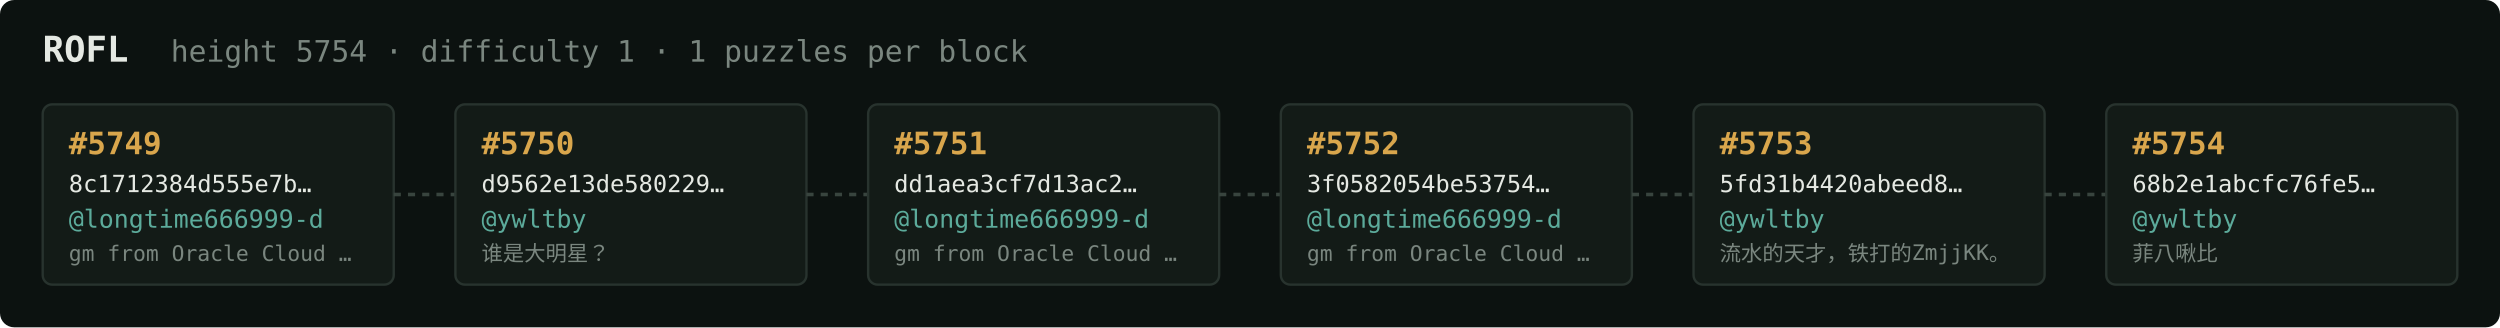
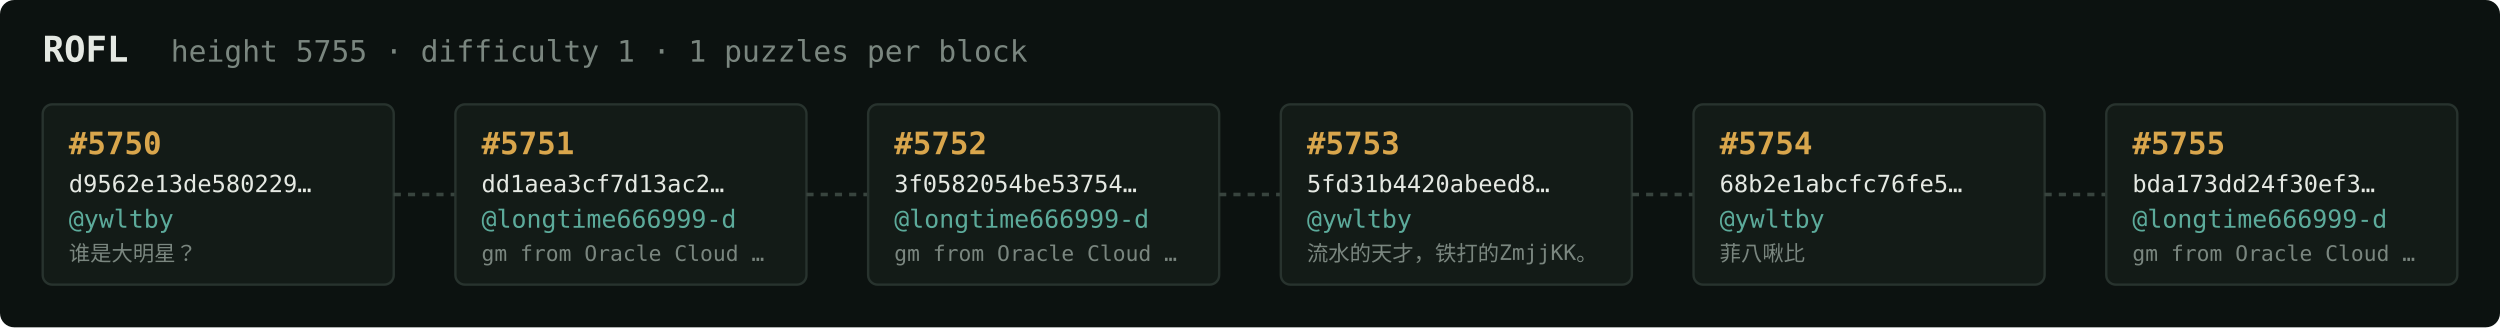
<svg xmlns="http://www.w3.org/2000/svg" width="1054" height="138" viewBox="0 0 1054 138" font-family="ui-monospace,SFMono-Regular,Menlo,monospace">
  <rect fill="#0c1210" width="1054" height="138" rx="6" />
  <text x="18" y="26" fill="#e5e9e3" font-size="15" font-weight="700">ROFL</text>
-   <text x="72" y="26" fill="#7a867f" font-size="12.5">height 5754 · difficulty 1 · 1 puzzles per block</text>
+   <text x="72" y="26" fill="#7a867f" font-size="12.5">height 5755 · difficulty 1 · 1 puzzles per block</text>
  <rect x="18" y="44" width="148" height="76" rx="4" fill="#131b17" stroke="#28332e" stroke-width="1" />
-   <text x="29" y="65" fill="#d9a64c" font-size="13" font-weight="700">#5749</text>
-   <text x="29" y="81" fill="#e5e9e3" font-size="10">8c1712384d555e7b…</text>
-   <text x="29" y="96" fill="#5cab9b" font-size="10.5">@longtime666999-d</text>
-   <text x="29" y="110" fill="#7a867f" font-size="9">gm from Oracle Cloud …</text>
+   <text x="29" y="65" fill="#d9a64c" font-size="13" font-weight="700">#5750</text>
+   <text x="29" y="81" fill="#e5e9e3" font-size="10">d9562e13de580229…</text>
+   <text x="29" y="96" fill="#5cab9b" font-size="10.5">@ywltby</text>
+   <text x="29" y="110" fill="#7a867f" font-size="9">谁是大明星？</text>
  <line x1="166" y1="82.0" x2="192" y2="82.0" stroke="#38443e" stroke-width="1.5" stroke-dasharray="3 3" />
  <rect x="192" y="44" width="148" height="76" rx="4" fill="#131b17" stroke="#28332e" stroke-width="1" />
-   <text x="203" y="65" fill="#d9a64c" font-size="13" font-weight="700">#5750</text>
-   <text x="203" y="81" fill="#e5e9e3" font-size="10">d9562e13de580229…</text>
-   <text x="203" y="96" fill="#5cab9b" font-size="10.5">@ywltby</text>
-   <text x="203" y="110" fill="#7a867f" font-size="9">谁是大明星？</text>
+   <text x="203" y="65" fill="#d9a64c" font-size="13" font-weight="700">#5751</text>
+   <text x="203" y="81" fill="#e5e9e3" font-size="10">dd1aea3cf7d13ac2…</text>
+   <text x="203" y="96" fill="#5cab9b" font-size="10.5">@longtime666999-d</text>
+   <text x="203" y="110" fill="#7a867f" font-size="9">gm from Oracle Cloud …</text>
  <line x1="340" y1="82.0" x2="366" y2="82.0" stroke="#38443e" stroke-width="1.5" stroke-dasharray="3 3" />
  <rect x="366" y="44" width="148" height="76" rx="4" fill="#131b17" stroke="#28332e" stroke-width="1" />
-   <text x="377" y="65" fill="#d9a64c" font-size="13" font-weight="700">#5751</text>
-   <text x="377" y="81" fill="#e5e9e3" font-size="10">dd1aea3cf7d13ac2…</text>
+   <text x="377" y="65" fill="#d9a64c" font-size="13" font-weight="700">#5752</text>
+   <text x="377" y="81" fill="#e5e9e3" font-size="10">3f0582054be53754…</text>
  <text x="377" y="96" fill="#5cab9b" font-size="10.5">@longtime666999-d</text>
  <text x="377" y="110" fill="#7a867f" font-size="9">gm from Oracle Cloud …</text>
  <line x1="514" y1="82.0" x2="540" y2="82.0" stroke="#38443e" stroke-width="1.5" stroke-dasharray="3 3" />
  <rect x="540" y="44" width="148" height="76" rx="4" fill="#131b17" stroke="#28332e" stroke-width="1" />
-   <text x="551" y="65" fill="#d9a64c" font-size="13" font-weight="700">#5752</text>
-   <text x="551" y="81" fill="#e5e9e3" font-size="10">3f0582054be53754…</text>
-   <text x="551" y="96" fill="#5cab9b" font-size="10.5">@longtime666999-d</text>
-   <text x="551" y="110" fill="#7a867f" font-size="9">gm from Oracle Cloud …</text>
+   <text x="551" y="65" fill="#d9a64c" font-size="13" font-weight="700">#5753</text>
+   <text x="551" y="81" fill="#e5e9e3" font-size="10">5fd31b4420abeed8…</text>
+   <text x="551" y="96" fill="#5cab9b" font-size="10.5">@ywltby</text>
+   <text x="551" y="110" fill="#7a867f" font-size="9">流水的天才，铁打的ZmjjKK。</text>
  <line x1="688" y1="82.0" x2="714" y2="82.0" stroke="#38443e" stroke-width="1.5" stroke-dasharray="3 3" />
  <rect x="714" y="44" width="148" height="76" rx="4" fill="#131b17" stroke="#28332e" stroke-width="1" />
-   <text x="725" y="65" fill="#d9a64c" font-size="13" font-weight="700">#5753</text>
-   <text x="725" y="81" fill="#e5e9e3" font-size="10">5fd31b4420abeed8…</text>
+   <text x="725" y="65" fill="#d9a64c" font-size="13" font-weight="700">#5754</text>
+   <text x="725" y="81" fill="#e5e9e3" font-size="10">68b2e1abcfc76fe5…</text>
  <text x="725" y="96" fill="#5cab9b" font-size="10.5">@ywltby</text>
-   <text x="725" y="110" fill="#7a867f" font-size="9">流水的天才，铁打的ZmjjKK。</text>
+   <text x="725" y="110" fill="#7a867f" font-size="9">菲八啾比</text>
  <line x1="862" y1="82.0" x2="888" y2="82.0" stroke="#38443e" stroke-width="1.5" stroke-dasharray="3 3" />
  <rect x="888" y="44" width="148" height="76" rx="4" fill="#131b17" stroke="#28332e" stroke-width="1" />
-   <text x="899" y="65" fill="#d9a64c" font-size="13" font-weight="700">#5754</text>
-   <text x="899" y="81" fill="#e5e9e3" font-size="10">68b2e1abcfc76fe5…</text>
-   <text x="899" y="96" fill="#5cab9b" font-size="10.5">@ywltby</text>
-   <text x="899" y="110" fill="#7a867f" font-size="9">菲八啾比</text>
+   <text x="899" y="65" fill="#d9a64c" font-size="13" font-weight="700">#5755</text>
+   <text x="899" y="81" fill="#e5e9e3" font-size="10">bda173dd24f30ef3…</text>
+   <text x="899" y="96" fill="#5cab9b" font-size="10.5">@longtime666999-d</text>
+   <text x="899" y="110" fill="#7a867f" font-size="9">gm from Oracle Cloud …</text>
</svg>
